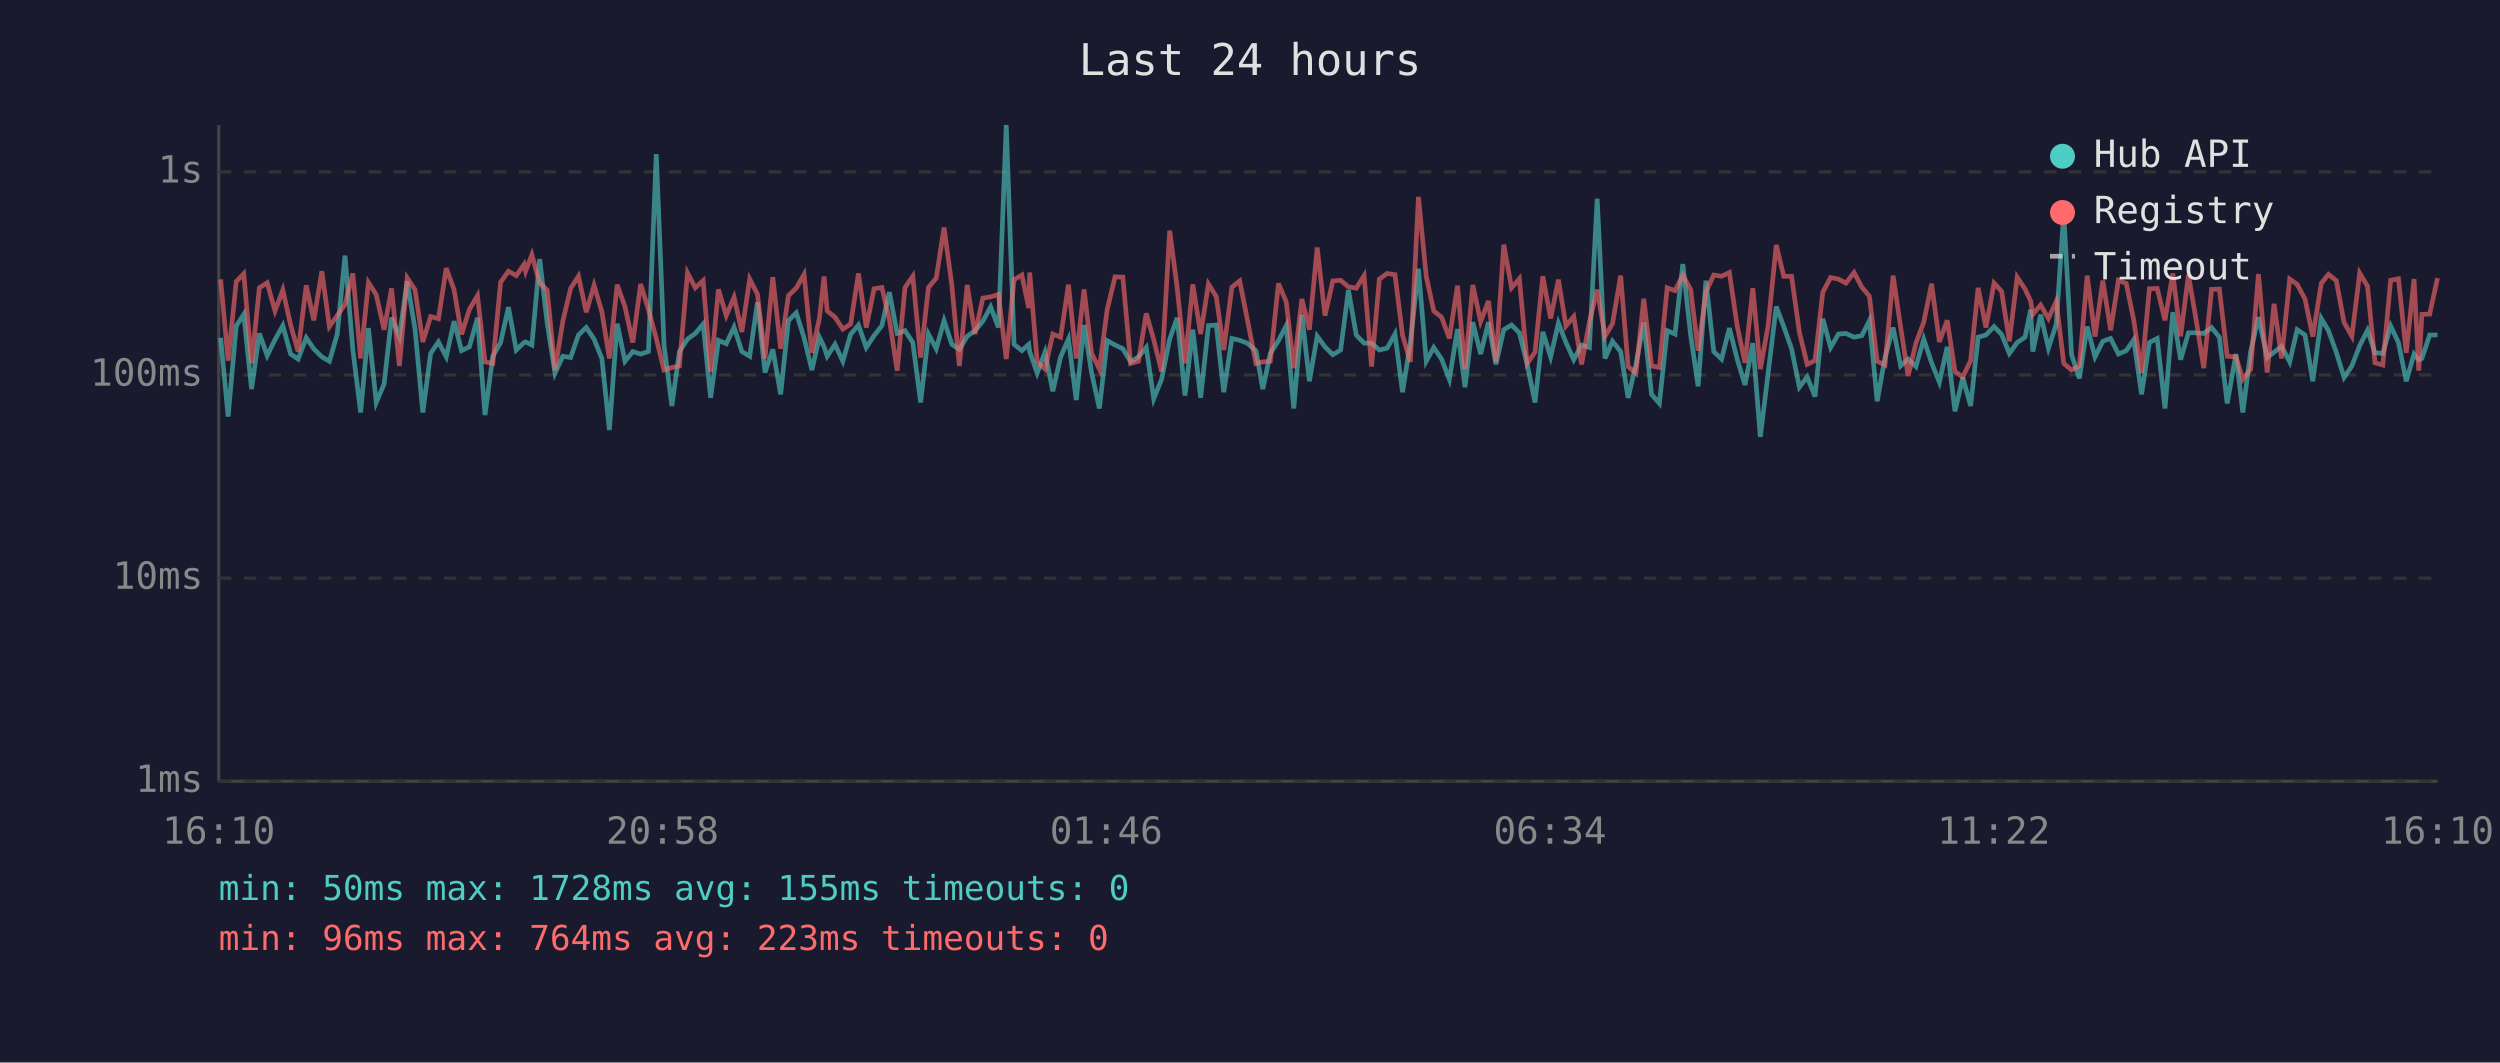
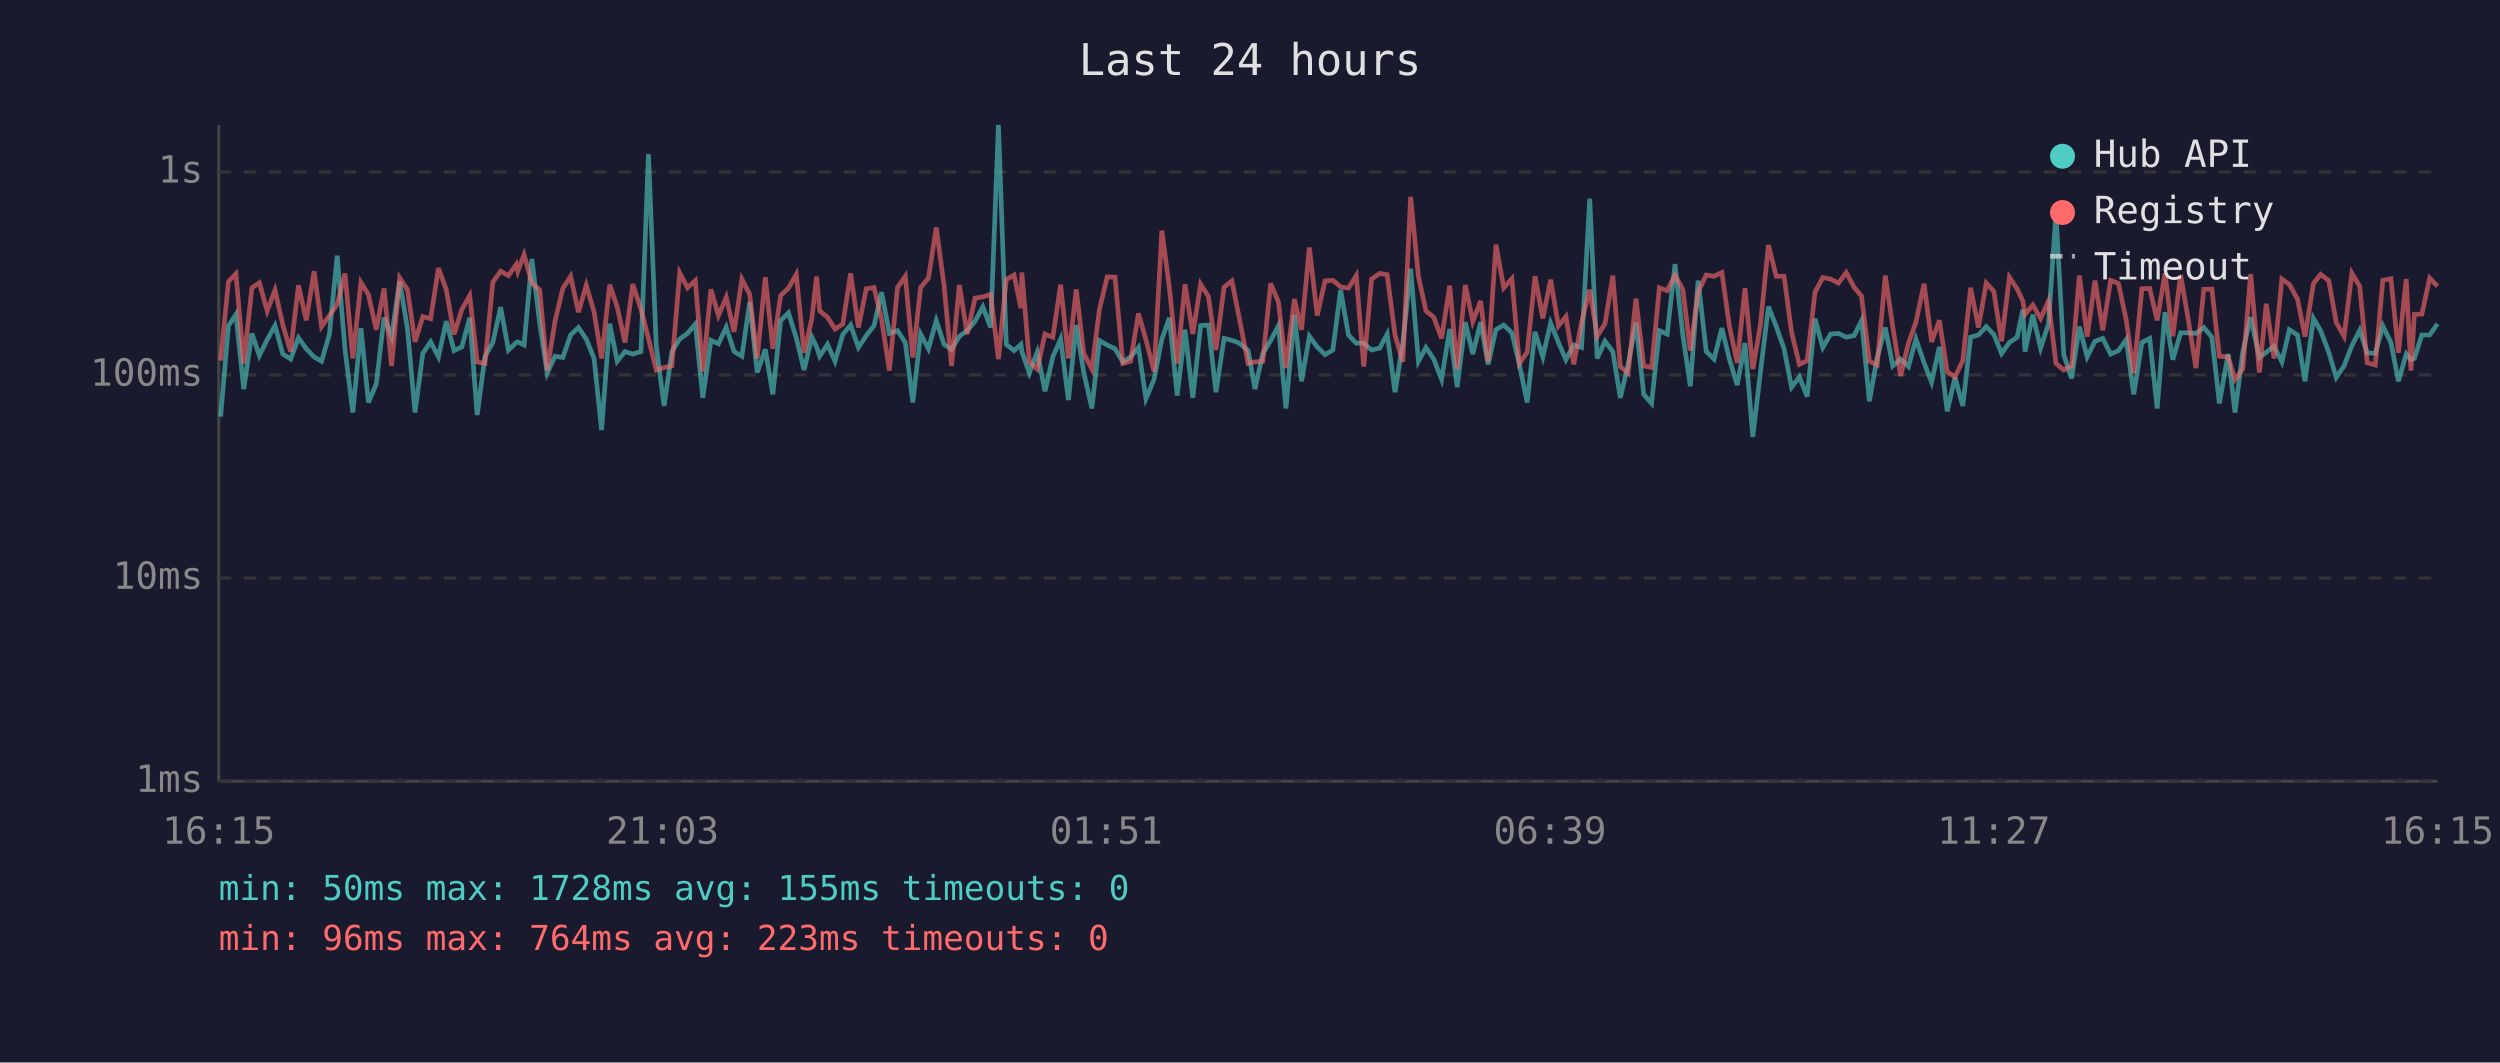
<svg xmlns="http://www.w3.org/2000/svg" viewBox="0 0 800 340" font-family="monospace" font-size="12">
  <rect width="800" height="340" fill="#1a1a2e" />
  <text x="400" y="24" fill="#e0e0e0" font-size="14" text-anchor="middle">Last 24 hours</text>
  <line x1="70" y1="40" x2="70" y2="250" stroke="#444" stroke-width="1" />
  <line x1="70" y1="250" x2="780" y2="250" stroke="#444" stroke-width="1" />
  <line x1="70" y1="250" x2="780" y2="250" stroke="#333" stroke-width="1" stroke-dasharray="4" />
  <text x="65" y="250" fill="#888" text-anchor="end" dominant-baseline="middle">1ms</text>
  <line x1="70" y1="185" x2="780" y2="185" stroke="#333" stroke-width="1" stroke-dasharray="4" />
  <text x="65" y="185" fill="#888" text-anchor="end" dominant-baseline="middle">10ms</text>
  <line x1="70" y1="120" x2="780" y2="120" stroke="#333" stroke-width="1" stroke-dasharray="4" />
  <text x="65" y="120" fill="#888" text-anchor="end" dominant-baseline="middle">100ms</text>
  <line x1="70" y1="55" x2="780" y2="55" stroke="#333" stroke-width="1" stroke-dasharray="4" />
  <text x="65" y="55" fill="#888" text-anchor="end" dominant-baseline="middle">1s</text>
-   <text x="70" y="270" fill="#888" text-anchor="middle">16:10</text>
-   <text x="212" y="270" fill="#888" text-anchor="middle">20:58</text>
-   <text x="354" y="270" fill="#888" text-anchor="middle">01:46</text>
-   <text x="496" y="270" fill="#888" text-anchor="middle">06:34</text>
-   <text x="638" y="270" fill="#888" text-anchor="middle">11:22</text>
-   <text x="780" y="270" fill="#888" text-anchor="middle">16:10</text>
-   <polyline points="70.6,108.1 73.0,133.3 75.6,104.3 78.0,100.6 80.5,124.5 83.0,106.7 85.5,113.8 88.0,108.7 90.5,104.2 93.0,113.3 95.4,114.9 98.0,108.1 100.4,111.6 103.0,114.2 105.4,115.6 107.9,107.0 110.4,81.8 112.9,111.8 115.4,132.0 117.9,105.0 120.4,128.8 122.9,122.9 125.3,101.6 127.8,107.7 130.3,90.0 132.8,105.3 135.3,132.0 137.8,113.1 140.3,109.4 142.8,114.2 145.3,102.8 147.7,112.2 150.2,111.0 152.8,101.7 155.2,132.8 157.7,114.0 160.2,109.6 162.7,98.3 165.2,112.0 167.7,109.6 168.2,109.4 170.2,110.4 172.7,82.9 175.1,103.4 177.6,119.4 180.1,114.0 182.6,114.4 185.1,107.2 187.6,104.8 190.1,108.5 192.6,114.7 195.0,137.6 197.5,103.6 200.0,115.6 202.5,112.5 205.0,113.3 207.5,112.5 210.0,49.3 212.5,110.6 215.0,129.9 217.4,112.5 220.0,108.5 222.5,106.7 225.0,103.7 227.4,127.3 229.9,108.9 232.4,110.0 234.9,104.7 237.4,112.5 239.9,114.0 242.4,96.7 244.8,119.2 247.3,111.8 249.8,126.2 252.3,102.6 254.8,100.1 257.3,108.1 259.8,118.4 262.2,107.9 263.7,111.0 264.7,114.0 267.2,110.2 269.7,115.6 272.2,107.0 274.7,104.0 277.2,111.2 279.7,107.4 282.2,104.2 284.6,93.5 287.1,106.7 289.6,105.8 292.1,109.6 294.6,128.8 297.1,106.9 299.6,111.6 302.1,102.6 304.6,110.2 307.0,111.8 309.5,107.6 312.0,105.8 314.5,102.8 317.0,98.2 319.5,104.8 322.0,40.0 324.5,110.2 327.0,112.2 329.2,110.2 329.5,112.5 331.9,119.4 334.4,112.7 336.9,125.2 339.4,114.2 341.9,108.5 344.4,128.0 346.9,104.0 349.3,119.2 351.8,130.7 354.3,109.0 356.8,110.4 359.3,111.6 361.8,115.8 364.3,114.2 366.8,111.2 369.2,127.6 371.7,121.4 374.3,108.5 376.7,101.7 379.2,126.6 381.7,105.5 384.2,127.3 386.7,104.2 389.2,104.0 391.6,125.5 394.2,108.3 396.7,108.9 399.1,109.8 401.9,112.2 404.1,124.5 406.5,113.1 409.1,109.0 411.6,104.2 414.0,130.7 416.6,100.7 419.0,122.0 421.5,107.6 424.0,111.0 426.5,113.5 429.0,112.0 431.5,92.8 434.0,107.2 436.5,109.8 438.9,109.8 441.4,112.0 443.9,111.4 446.4,106.9 448.8,125.5 451.3,109.8 453.9,86.0 456.4,115.6 458.8,111.2 461.3,114.9 463.8,121.4 466.4,105.3 468.8,123.9 471.3,103.1 473.8,113.3 476.3,103.1 478.7,116.6 481.2,105.5 483.7,104.0 486.2,106.5 488.7,116.6 491.2,128.8 493.7,106.2 496.2,114.2 498.7,103.4 501.1,109.6 503.6,115.1 506.1,110.4 508.6,111.2 511.1,63.6 513.6,114.7 516.0,109.2 518.6,112.5 521.0,127.3 523.5,116.6 526.0,103.2 528.5,126.2 531.0,129.1 533.5,105.8 536.0,106.9 538.5,84.5 541.0,107.2 543.4,123.6 545.9,89.8 548.4,112.5 550.9,114.9 553.4,105.0 555.9,114.9 558.4,123.2 560.9,109.8 563.3,139.8 565.8,119.4 568.4,98.1 570.8,104.5 573.3,111.6 575.8,123.9 578.3,120.6 580.8,126.9 583.3,102.0 585.8,111.2 588.3,106.9 590.7,106.7 593.3,107.9 595.8,107.4 598.2,102.6 600.7,128.4 603.2,114.4 605.8,104.8 608.2,117.1 610.6,114.9 613.1,117.3 615.6,108.5 618.1,116.1 620.6,122.3 623.1,111.0 625.6,131.6 628.1,120.8 630.6,129.9 633.0,107.9 635.5,107.2 638.1,104.5 640.5,107.0 643.0,113.1 645.5,109.6 648.0,107.9 649.8,99.1 650.5,112.5 653.0,100.7 655.5,111.4 658.0,103.7 660.4,68.2 662.9,113.5 665.4,121.1 667.9,104.5 670.4,114.2 672.9,109.2 675.4,108.3 677.9,113.3 680.4,112.2 682.8,108.7 685.3,126.2 687.8,109.6 690.3,108.3 692.8,130.7 695.3,99.9 697.8,115.1 700.3,106.5 702.8,106.5 705.2,106.7 707.7,104.8 710.2,107.9 712.7,129.1 715.5,113.3 717.7,132.0 720.2,112.5 722.7,101.5 725.5,114.4 727.7,112.7 730.1,110.8 732.7,115.8 735.1,105.5 737.6,107.2 740.1,122.0 742.8,101.9 745.1,105.8 747.6,112.7 750.1,120.8 752.6,117.1 755.1,110.6 757.6,105.7 760.0,112.9 762.5,113.1 765.0,104.3 767.5,109.6 770.0,122.0 772.5,113.3 774.0,115.1 775.0,114.7 777.5,107.2 780.0,107.2" fill="none" stroke="#4ecdc4" stroke-width="1.5" opacity="0.6" />
-   <polyline points="70.6,89.4 73.0,115.4 75.6,90.1 78.0,87.6 80.5,116.3 83.0,92.1 85.5,90.5 88.0,99.5 90.5,92.8 93.0,104.0 95.4,112.5 98.0,91.3 100.4,102.5 103.0,86.8 105.4,104.5 107.9,101.0 110.4,97.4 112.9,87.5 115.4,114.7 117.9,90.4 120.4,94.3 122.9,105.5 125.3,92.3 127.8,117.1 130.3,88.9 132.8,92.7 135.3,109.4 137.8,101.3 140.3,102.0 142.8,85.8 145.3,92.7 147.7,107.0 150.2,99.0 152.8,94.6 155.2,115.8 157.7,116.3 160.2,90.3 162.7,86.8 165.2,88.2 167.7,84.6 168.2,86.8 170.2,81.5 172.7,90.6 175.1,92.8 177.6,118.4 180.1,102.8 182.6,92.3 185.1,88.4 187.6,99.9 190.1,91.3 192.6,99.8 195.0,114.7 197.5,91.1 200.0,98.2 202.5,109.6 205.0,90.9 207.5,99.0 210.0,108.3 212.5,118.4 215.0,117.6 217.4,117.1 220.0,87.3 222.5,92.1 225.0,89.8 227.4,118.9 229.9,92.6 232.4,101.0 234.9,95.1 237.4,106.2 239.9,89.3 242.4,94.2 244.8,114.7 247.3,88.7 249.8,111.6 252.3,94.6 254.8,92.2 257.3,87.8 259.8,112.9 262.2,101.9 263.7,88.5 264.7,99.5 267.2,101.5 269.7,105.3 272.2,103.7 274.7,87.5 277.2,104.8 279.7,92.4 282.2,92.0 284.6,102.2 287.1,118.6 289.6,92.0 292.1,88.4 294.6,114.4 297.1,92.0 299.6,89.0 302.1,72.8 304.6,91.4 307.0,117.1 309.5,91.2 312.0,106.9 314.5,95.4 317.0,95.0 319.5,94.2 322.0,114.9 324.5,89.5 327.0,88.0 329.2,98.6 329.5,87.2 331.9,115.8 334.4,118.1 336.9,106.9 339.4,107.9 341.9,91.1 344.4,114.7 346.9,92.6 349.3,113.1 351.8,118.1 354.3,99.1 356.8,88.6 359.3,88.7 361.8,116.3 364.3,115.6 366.8,100.3 369.2,108.7 371.7,118.9 374.3,73.8 376.7,92.1 379.2,116.3 381.7,91.0 384.2,106.9 386.7,90.9 389.2,94.9 391.6,112.0 394.2,91.9 396.7,89.9 399.1,102.0 401.9,116.3 404.1,115.8 406.5,115.6 409.1,90.7 411.6,96.6 414.0,117.8 416.6,95.7 419.0,105.5 421.5,79.2 424.0,101.0 426.5,89.9 429.0,89.7 431.5,91.8 434.0,92.2 436.5,88.2 438.9,117.3 441.4,89.3 443.9,87.5 446.4,87.9 448.8,107.2 451.3,115.8 453.9,63.0 456.4,88.5 458.8,99.5 461.3,101.5 463.8,108.3 466.4,91.4 468.8,118.1 471.3,91.2 473.8,102.9 476.3,96.3 478.7,115.8 481.2,78.3 483.7,92.1 486.2,89.2 488.7,116.3 491.2,112.7 493.7,88.4 496.2,101.9 498.7,89.5 501.1,104.3 503.6,101.3 506.1,116.6 508.6,103.1 511.1,92.7 513.6,107.6 516.0,103.6 518.6,88.2 521.0,117.3 523.5,119.4 526.0,95.6 528.5,117.1 531.0,117.6 533.5,92.1 536.0,93.0 538.5,88.1 541.0,92.6 543.4,112.2 545.9,93.4 548.4,88.0 550.9,88.4 553.4,87.2 555.9,104.3 558.4,116.1 560.9,92.2 563.3,118.1 565.8,104.2 568.4,78.4 570.8,88.4 573.3,88.4 575.8,106.3 578.3,116.6 580.8,115.4 583.3,93.5 585.8,88.8 588.3,89.3 590.7,90.6 593.3,87.2 595.8,91.9 598.2,94.8 600.7,115.6 603.2,116.8 605.8,88.2 608.2,104.7 610.6,120.3 613.1,109.8 615.6,103.1 618.1,90.8 620.6,109.4 623.1,102.5 625.6,118.9 628.1,120.6 630.6,115.4 633.0,92.1 635.5,104.8 638.1,90.6 640.5,93.2 643.0,109.2 645.5,88.7 648.0,92.5 649.8,96.3 650.5,100.6 653.0,97.6 655.5,101.9 658.0,96.4 660.4,116.3 662.9,118.4 665.4,117.1 667.9,88.2 670.4,107.7 672.9,89.8 675.4,105.7 677.9,89.7 680.4,90.7 682.8,102.5 685.3,119.4 687.8,92.4 690.3,92.3 692.8,102.5 695.3,87.5 697.8,107.6 700.3,88.0 702.8,102.6 705.2,117.8 707.7,92.6 710.2,92.5 712.7,114.0 715.5,114.2 717.7,121.4 720.2,118.1 722.7,87.7 725.5,119.2 727.7,97.2 730.1,114.7 732.7,89.3 735.1,91.0 737.6,95.7 740.1,107.7 742.8,90.7 745.1,87.8 747.6,89.8 750.1,103.2 752.6,107.6 755.1,87.4 757.6,91.6 760.0,116.1 762.5,116.8 765.0,89.7 767.5,89.2 770.0,112.9 772.5,89.3 774.0,118.6 775.0,100.6 777.5,100.5 780.0,89.0" fill="none" stroke="#ff6b6b" stroke-width="1.5" opacity="0.6" />
+   <text x="70" y="270" fill="#888" text-anchor="middle">16:15</text>
+   <text x="212" y="270" fill="#888" text-anchor="middle">21:03</text>
+   <text x="354" y="270" fill="#888" text-anchor="middle">01:51</text>
+   <text x="496" y="270" fill="#888" text-anchor="middle">06:39</text>
+   <text x="638" y="270" fill="#888" text-anchor="middle">11:27</text>
+   <text x="780" y="270" fill="#888" text-anchor="middle">16:15</text>
+   <polyline points="70.6,133.3 73.1,104.3 75.5,100.6 78.0,124.5 80.6,106.7 83.0,113.8 85.5,108.7 88.0,104.2 90.5,113.3 93.0,114.9 95.5,108.1 98.0,111.6 100.5,114.2 102.9,115.6 105.4,107.0 107.9,81.8 110.4,111.8 112.9,132.0 115.5,105.0 117.9,128.8 120.4,122.9 122.9,101.6 125.3,107.7 127.9,90.0 130.4,105.3 132.8,132.0 135.3,113.1 137.8,109.4 140.3,114.2 142.8,102.8 145.3,112.2 147.8,111.0 150.3,101.7 152.7,132.8 155.2,114.0 157.7,109.6 160.2,98.3 162.7,112.0 165.2,109.6 165.7,109.4 167.7,110.4 170.2,82.9 172.7,103.4 175.1,119.4 177.6,114.0 180.1,114.4 182.6,107.2 185.1,104.8 187.6,108.5 190.1,114.7 192.5,137.6 195.1,103.6 197.5,115.6 200.0,112.5 202.5,113.3 205.1,112.5 207.5,49.3 210.0,110.6 212.5,129.9 215.0,112.5 217.5,108.5 220.0,106.7 222.5,103.7 224.9,127.3 227.5,108.9 229.9,110.0 232.4,104.7 234.9,112.5 237.4,114.0 239.9,96.7 242.3,119.2 244.9,111.8 247.3,126.2 249.8,102.6 252.3,100.1 254.8,108.1 257.3,118.4 259.8,107.9 261.3,111.0 262.3,114.0 264.8,110.2 267.2,115.6 269.7,107.0 272.2,104.0 274.7,111.2 277.2,107.4 279.7,104.2 282.1,93.5 284.6,106.7 287.2,105.8 289.7,109.6 292.1,128.8 294.6,106.9 297.1,111.6 299.6,102.6 302.1,110.2 304.5,111.8 307.0,107.6 309.5,105.8 312.0,102.8 314.5,98.2 317.0,104.8 319.5,40.0 322.0,110.2 324.5,112.2 326.7,110.2 327.0,112.5 329.4,119.4 331.9,112.7 334.4,125.2 336.9,114.2 339.4,108.5 341.9,128.0 344.4,104.0 346.8,119.2 349.4,130.7 351.8,109.0 354.3,110.4 356.8,111.6 359.3,115.8 361.8,114.2 364.3,111.2 366.7,127.6 369.3,121.4 371.8,108.5 374.2,101.7 376.7,126.6 379.2,105.5 381.7,127.3 384.2,104.2 386.7,104.0 389.1,125.5 391.7,108.3 394.2,108.9 396.6,109.8 399.4,112.2 401.6,124.5 404.1,113.1 406.6,109.0 409.1,104.2 411.5,130.7 414.2,100.7 416.5,122.0 419.0,107.6 421.5,111.0 424.0,113.5 426.5,112.0 429.0,92.8 431.5,107.2 434.0,109.8 436.4,109.8 438.9,112.0 441.5,111.4 443.9,106.9 446.4,125.5 448.9,109.8 451.4,86.0 453.9,115.6 456.3,111.2 458.8,114.9 461.3,121.4 463.9,105.3 466.3,123.9 468.9,103.1 471.3,113.3 473.8,103.1 476.2,116.6 478.7,105.5 481.2,104.0 483.8,106.5 486.2,116.6 488.7,128.8 491.2,106.2 493.7,114.2 496.2,103.4 498.7,109.6 501.1,115.1 503.6,110.4 506.1,111.2 508.7,63.6 511.1,114.7 513.6,109.2 516.1,112.5 518.5,127.3 521.0,116.6 523.5,103.2 526.0,126.2 528.5,129.1 531.0,105.8 533.5,106.9 536.0,84.5 538.5,107.2 540.9,123.6 543.4,89.8 546.0,112.5 548.5,114.9 551.0,105.0 553.4,114.9 555.9,123.2 558.4,109.8 560.9,139.8 563.3,119.4 565.9,98.1 568.4,104.5 570.9,111.6 573.3,123.9 575.8,120.6 578.3,126.9 580.8,102.0 583.3,111.2 585.8,106.9 588.3,106.7 590.8,107.9 593.3,107.4 595.7,102.6 598.2,128.4 600.7,114.4 603.3,104.8 605.7,117.1 608.2,114.9 610.7,117.3 613.1,108.5 615.7,116.1 618.1,122.3 620.6,111.0 623.1,131.6 625.6,120.8 628.1,129.9 630.6,107.9 633.1,107.2 635.6,104.5 638.0,107.0 640.5,113.1 643.0,109.6 645.5,107.9 647.3,99.1 648.0,112.5 650.5,100.7 653.0,111.4 655.5,103.7 657.9,68.2 660.4,113.5 662.9,121.1 665.4,104.5 667.9,114.2 670.4,109.2 672.9,108.3 675.4,113.3 677.9,112.2 680.4,108.7 682.8,126.2 685.4,109.6 687.9,108.3 690.3,130.7 692.8,99.9 695.3,115.1 697.8,106.5 700.3,106.5 702.7,106.7 705.2,104.8 707.8,107.9 710.2,129.1 713.0,113.3 715.2,132.0 717.7,112.5 720.2,101.5 723.0,114.4 725.2,112.7 727.7,110.8 730.2,115.8 732.6,105.5 735.2,107.2 737.6,122.0 740.3,101.9 742.6,105.8 745.2,112.7 747.6,120.8 750.1,117.1 752.6,110.6 755.1,105.7 757.5,112.9 760.1,113.1 762.5,104.3 765.1,109.6 767.5,122.0 770.0,113.3 771.5,115.1 772.6,114.7 775.0,107.2 777.5,107.2 780.0,103.6" fill="none" stroke="#4ecdc4" stroke-width="1.5" opacity="0.6" />
+   <polyline points="70.6,115.4 73.1,90.1 75.5,87.6 78.0,116.3 80.6,92.1 83.0,90.5 85.5,99.5 88.0,92.8 90.5,104.0 93.0,112.5 95.5,91.3 98.0,102.5 100.5,86.8 102.9,104.5 105.4,101.0 107.9,97.4 110.4,87.5 112.9,114.7 115.5,90.4 117.9,94.3 120.4,105.5 122.9,92.3 125.3,117.1 127.9,88.9 130.4,92.7 132.8,109.4 135.3,101.3 137.8,102.0 140.3,85.8 142.8,92.7 145.3,107.0 147.8,99.0 150.3,94.6 152.7,115.8 155.2,116.3 157.7,90.3 160.2,86.8 162.7,88.2 165.2,84.6 165.7,86.8 167.7,81.5 170.2,90.6 172.7,92.8 175.1,118.4 177.6,102.8 180.1,92.3 182.6,88.4 185.1,99.9 187.6,91.3 190.1,99.8 192.5,114.7 195.1,91.1 197.5,98.2 200.0,109.6 202.5,90.9 205.1,99.0 207.5,108.3 210.0,118.4 212.5,117.6 215.0,117.1 217.5,87.3 220.0,92.1 222.5,89.8 224.9,118.9 227.5,92.6 229.9,101.0 232.4,95.1 234.9,106.2 237.4,89.3 239.9,94.2 242.3,114.7 244.9,88.7 247.3,111.6 249.8,94.6 252.3,92.2 254.8,87.8 257.3,112.9 259.8,101.9 261.3,88.5 262.3,99.5 264.8,101.5 267.2,105.3 269.7,103.7 272.2,87.5 274.7,104.8 277.2,92.4 279.7,92.0 282.1,102.2 284.6,118.6 287.2,92.0 289.7,88.4 292.1,114.4 294.6,92.0 297.1,89.0 299.6,72.8 302.1,91.4 304.5,117.1 307.0,91.2 309.5,106.9 312.0,95.4 314.5,95.0 317.0,94.2 319.5,114.9 322.0,89.5 324.5,88.0 326.7,98.6 327.0,87.2 329.4,115.8 331.9,118.1 334.4,106.9 336.9,107.9 339.4,91.1 341.9,114.7 344.4,92.6 346.8,113.1 349.4,118.1 351.8,99.1 354.3,88.6 356.8,88.7 359.3,116.3 361.8,115.6 364.3,100.3 366.7,108.7 369.3,118.9 371.8,73.8 374.2,92.1 376.7,116.3 379.2,91.0 381.7,106.9 384.2,90.9 386.7,94.9 389.1,112.0 391.7,91.9 394.2,89.9 396.6,102.0 399.4,116.3 401.6,115.8 404.1,115.6 406.6,90.7 409.1,96.6 411.5,117.8 414.2,95.7 416.5,105.5 419.0,79.2 421.5,101.0 424.0,89.9 426.5,89.7 429.0,91.8 431.5,92.2 434.0,88.2 436.4,117.3 438.9,89.3 441.5,87.5 443.9,87.9 446.4,107.2 448.9,115.8 451.4,63.0 453.9,88.5 456.3,99.5 458.8,101.5 461.3,108.3 463.9,91.4 466.3,118.1 468.9,91.2 471.3,102.9 473.8,96.3 476.2,115.8 478.7,78.3 481.2,92.1 483.8,89.2 486.2,116.3 488.7,112.7 491.2,88.4 493.7,101.9 496.2,89.5 498.7,104.3 501.1,101.3 503.6,116.6 506.1,103.1 508.7,92.7 511.1,107.6 513.6,103.6 516.1,88.2 518.5,117.3 521.0,119.4 523.5,95.6 526.0,117.1 528.5,117.6 531.0,92.1 533.5,93.0 536.0,88.1 538.5,92.6 540.9,112.2 543.4,93.4 546.0,88.0 548.5,88.4 551.0,87.2 553.4,104.3 555.9,116.1 558.4,92.2 560.9,118.1 563.3,104.2 565.9,78.4 568.4,88.4 570.9,88.4 573.3,106.3 575.8,116.6 578.3,115.4 580.8,93.5 583.3,88.8 585.8,89.3 588.3,90.6 590.8,87.2 593.3,91.9 595.7,94.8 598.2,115.6 600.7,116.8 603.3,88.2 605.7,104.7 608.2,120.3 610.7,109.8 613.1,103.1 615.7,90.8 618.1,109.4 620.6,102.5 623.1,118.9 625.6,120.6 628.1,115.4 630.6,92.1 633.1,104.8 635.6,90.6 638.0,93.2 640.5,109.2 643.0,88.7 645.5,92.5 647.3,96.3 648.0,100.6 650.5,97.6 653.0,101.9 655.5,96.4 657.9,116.3 660.4,118.4 662.9,117.1 665.4,88.2 667.9,107.7 670.4,89.8 672.9,105.7 675.4,89.7 677.9,90.7 680.4,102.5 682.8,119.4 685.4,92.4 687.9,92.3 690.3,102.5 692.8,87.5 695.3,107.6 697.8,88.0 700.3,102.6 702.7,117.8 705.2,92.6 707.8,92.5 710.2,114.0 713.0,114.2 715.2,121.4 717.7,118.1 720.2,87.7 723.0,119.2 725.2,97.2 727.7,114.7 730.2,89.3 732.6,91.0 735.2,95.7 737.6,107.7 740.3,90.7 742.6,87.8 745.2,89.8 747.6,103.2 750.1,107.6 752.6,87.4 755.1,91.6 757.5,116.1 760.1,116.8 762.5,89.7 765.1,89.2 767.5,112.9 770.0,89.3 771.5,118.6 772.6,100.6 775.0,100.5 777.5,89.0 780.0,91.6" fill="none" stroke="#ff6b6b" stroke-width="1.5" opacity="0.6" />
  <circle cx="660" cy="50" r="4" fill="#4ecdc4" />
  <text x="670" y="50" fill="#e0e0e0" dominant-baseline="middle">Hub API</text>
  <circle cx="660" cy="68" r="4" fill="#ff6b6b" />
  <text x="670" y="68" fill="#e0e0e0" dominant-baseline="middle">Registry</text>
  <line x1="656" y1="82" x2="664" y2="82" stroke="#e0e0e0" stroke-width="1.5" stroke-dasharray="4,3" opacity="0.7" />
  <text x="670" y="86" fill="#e0e0e0" dominant-baseline="middle">Timeout</text>
  <text x="70" y="288" fill="#4ecdc4" font-size="11">min: 50ms  max: 1728ms  avg: 155ms  timeouts: 0</text>
  <text x="70" y="304" fill="#ff6b6b" font-size="11">min: 96ms  max: 764ms  avg: 223ms  timeouts: 0</text>
</svg>
